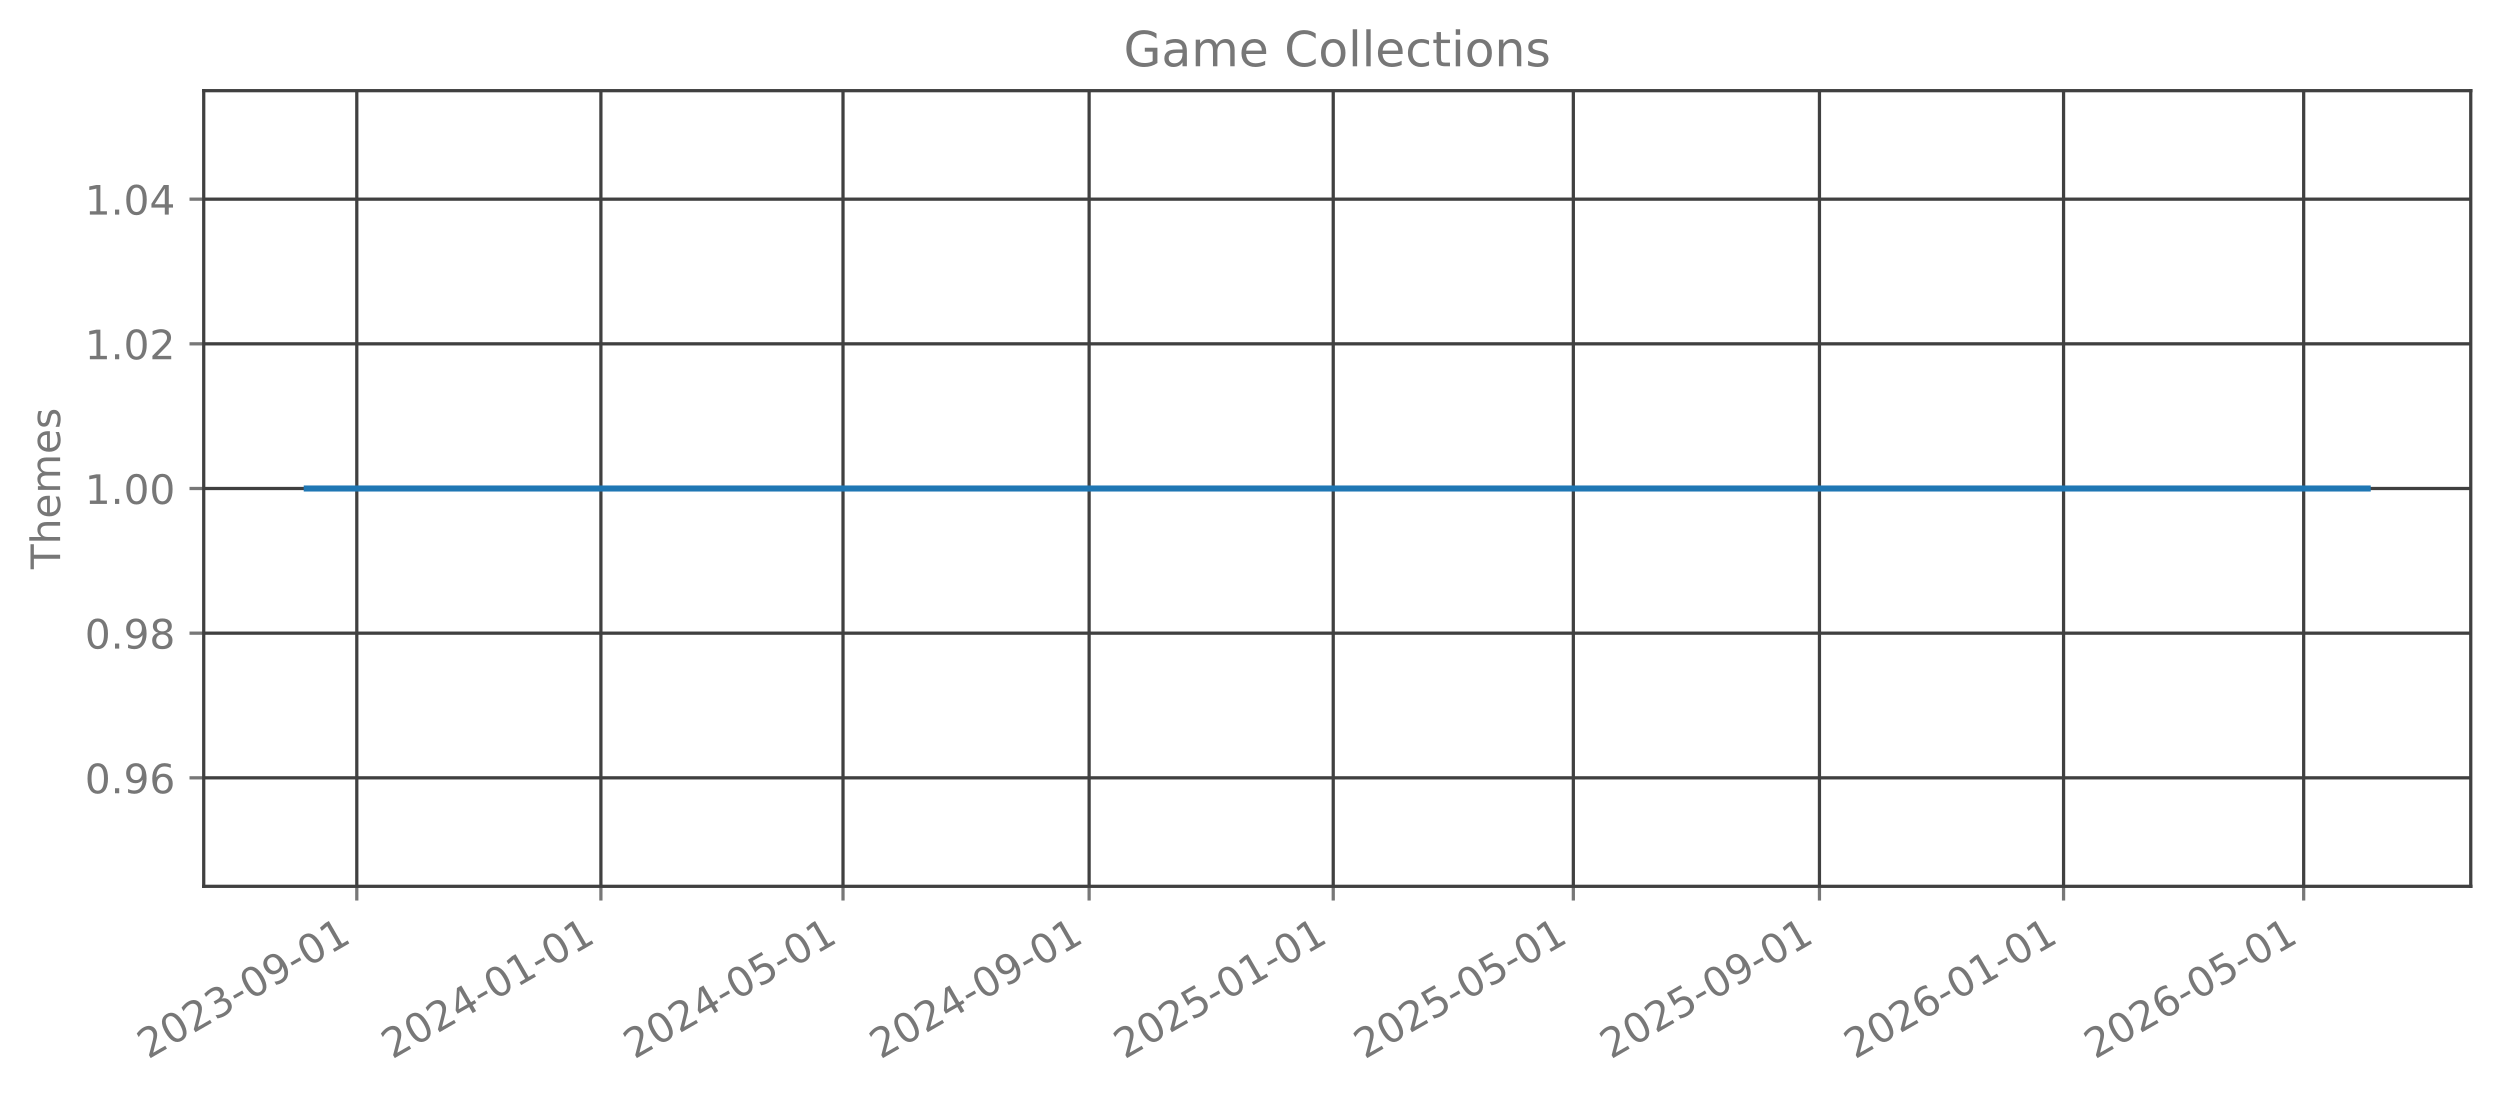
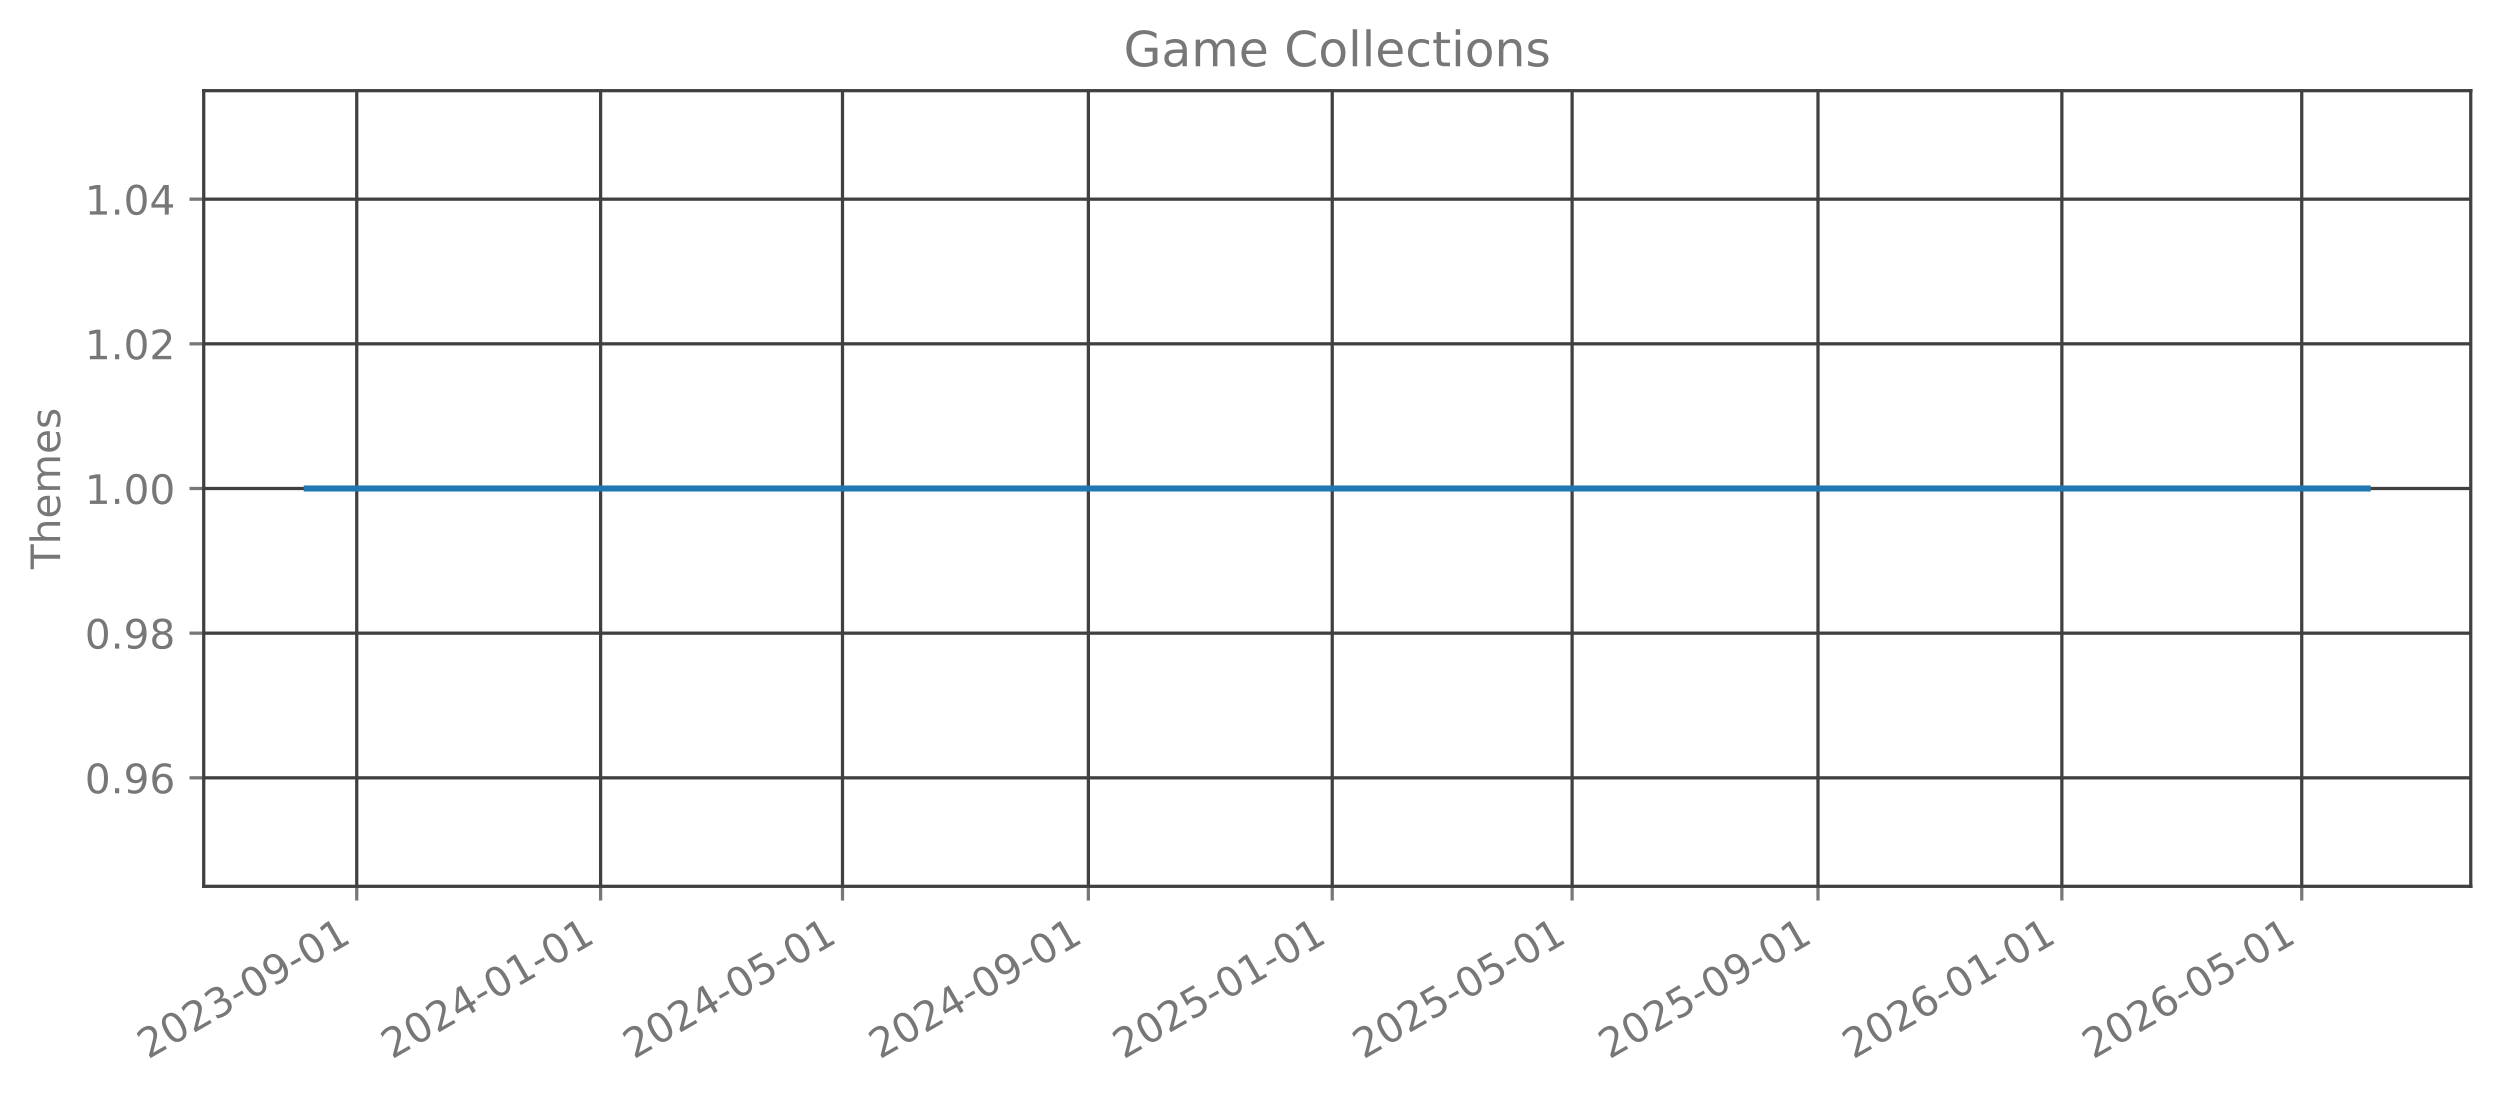
<svg xmlns="http://www.w3.org/2000/svg" xmlns:xlink="http://www.w3.org/1999/xlink" width="615.344pt" height="269.797pt" viewBox="0 0 615.344 269.797" version="1.1">
  <defs>
    <style type="text/css">*{stroke-linejoin: round; stroke-linecap: butt}</style>
  </defs>
  <g id="figure_1">
    <g id="patch_1">
      <path d="M 0 269.797  L 615.344 269.797  L 615.344 0  L 0 0  L 0 269.797  z " style="fill: none; opacity: 0" />
    </g>
    <g id="axes_1">
      <g id="patch_2">
        <path d="M 50.144 218.158  L 608.144 218.158  L 608.144 22.318  L 50.144 22.318  L 50.144 218.158  z " style="fill: none; opacity: 0" />
      </g>
      <g id="matplotlib.axis_1">
        <g id="xtick_1">
          <g id="line2d_1">
-             <path d="M 87.82 218.158  L 87.82 22.318  " clip-path="url(#pc07f9b7df8)" style="fill: none; stroke: #404040; stroke-width: 0.8; stroke-linecap: square" />
+             <path d="M 87.808 218.158  L 87.808 22.318  " clip-path="url(#p825b2c2575)" style="fill: none; stroke: #404040; stroke-width: 0.8; stroke-linecap: square" />
          </g>
          <g id="line2d_2">
            <defs>
-               <path id="mf49ae9f2d0" d="M 0 0  L 0 3.5  " style="stroke: #777777; stroke-width: 0.8" />
+               <path id="mf1b6700e3f" d="M 0 0  L 0 3.5  " style="stroke: #777777; stroke-width: 0.8" />
            </defs>
            <g>
-               <use xlink:href="#mf49ae9f2d0" x="87.82" y="218.158" style="fill: #777777; stroke: #777777; stroke-width: 0.8" />
+               <use xlink:href="#mf1b6700e3f" x="87.808" y="218.158" style="fill: #777777; stroke: #777777; stroke-width: 0.8" />
            </g>
          </g>
          <g id="text_1">
-             <g style="fill: #777777" transform="translate(36.45038 260.7964) rotate(-30) scale(0.1 -0.1)">
+             <g style="fill: #777777" transform="translate(36.43844 260.7964) rotate(-30) scale(0.1 -0.1)">
              <defs>
                <path id="DejaVuSans-32" d="M 1228 531  L 3431 531  L 3431 0  L 469 0  L 469 531  Q 828 903 1448 1529  Q 2069 2156 2228 2338  Q 2531 2678 2651 2914  Q 2772 3150 2772 3378  Q 2772 3750 2511 3984  Q 2250 4219 1831 4219  Q 1534 4219 1204 4116  Q 875 4013 500 3803  L 500 4441  Q 881 4594 1212 4672  Q 1544 4750 1819 4750  Q 2544 4750 2975 4387  Q 3406 4025 3406 3419  Q 3406 3131 3298 2873  Q 3191 2616 2906 2266  Q 2828 2175 2409 1742  Q 1991 1309 1228 531  z " transform="scale(0.015625)" />
                <path id="DejaVuSans-30" d="M 2034 4250  Q 1547 4250 1301 3770  Q 1056 3291 1056 2328  Q 1056 1369 1301 889  Q 1547 409 2034 409  Q 2525 409 2770 889  Q 3016 1369 3016 2328  Q 3016 3291 2770 3770  Q 2525 4250 2034 4250  z M 2034 4750  Q 2819 4750 3233 4129  Q 3647 3509 3647 2328  Q 3647 1150 3233 529  Q 2819 -91 2034 -91  Q 1250 -91 836 529  Q 422 1150 422 2328  Q 422 3509 836 4129  Q 1250 4750 2034 4750  z " transform="scale(0.015625)" />
                <path id="DejaVuSans-33" d="M 2597 2516  Q 3050 2419 3304 2112  Q 3559 1806 3559 1356  Q 3559 666 3084 287  Q 2609 -91 1734 -91  Q 1441 -91 1130 -33  Q 819 25 488 141  L 488 750  Q 750 597 1062 519  Q 1375 441 1716 441  Q 2309 441 2620 675  Q 2931 909 2931 1356  Q 2931 1769 2642 2001  Q 2353 2234 1838 2234  L 1294 2234  L 1294 2753  L 1863 2753  Q 2328 2753 2575 2939  Q 2822 3125 2822 3475  Q 2822 3834 2567 4026  Q 2313 4219 1838 4219  Q 1578 4219 1281 4162  Q 984 4106 628 3988  L 628 4550  Q 988 4650 1302 4700  Q 1616 4750 1894 4750  Q 2613 4750 3031 4423  Q 3450 4097 3450 3541  Q 3450 3153 3228 2886  Q 3006 2619 2597 2516  z " transform="scale(0.015625)" />
                <path id="DejaVuSans-2d" d="M 313 2009  L 1997 2009  L 1997 1497  L 313 1497  L 313 2009  z " transform="scale(0.015625)" />
                <path id="DejaVuSans-39" d="M 703 97  L 703 672  Q 941 559 1184 500  Q 1428 441 1663 441  Q 2288 441 2617 861  Q 2947 1281 2994 2138  Q 2813 1869 2534 1725  Q 2256 1581 1919 1581  Q 1219 1581 811 2004  Q 403 2428 403 3163  Q 403 3881 828 4315  Q 1253 4750 1959 4750  Q 2769 4750 3195 4129  Q 3622 3509 3622 2328  Q 3622 1225 3098 567  Q 2575 -91 1691 -91  Q 1453 -91 1209 -44  Q 966 3 703 97  z M 1959 2075  Q 2384 2075 2632 2365  Q 2881 2656 2881 3163  Q 2881 3666 2632 3958  Q 2384 4250 1959 4250  Q 1534 4250 1286 3958  Q 1038 3666 1038 3163  Q 1038 2656 1286 2365  Q 1534 2075 1959 2075  z " transform="scale(0.015625)" />
                <path id="DejaVuSans-31" d="M 794 531  L 1825 531  L 1825 4091  L 703 3866  L 703 4441  L 1819 4666  L 2450 4666  L 2450 531  L 3481 531  L 3481 0  L 794 0  L 794 531  z " transform="scale(0.015625)" />
              </defs>
              <use xlink:href="#DejaVuSans-32" />
              <use xlink:href="#DejaVuSans-30" transform="translate(63.62305 0)" />
              <use xlink:href="#DejaVuSans-32" transform="translate(127.2461 0)" />
              <use xlink:href="#DejaVuSans-33" transform="translate(190.8691 0)" />
              <use xlink:href="#DejaVuSans-2d" transform="translate(254.4922 0)" />
              <use xlink:href="#DejaVuSans-30" transform="translate(290.5762 0)" />
              <use xlink:href="#DejaVuSans-39" transform="translate(354.1992 0)" />
              <use xlink:href="#DejaVuSans-2d" transform="translate(417.8223 0)" />
              <use xlink:href="#DejaVuSans-30" transform="translate(453.9062 0)" />
              <use xlink:href="#DejaVuSans-31" transform="translate(517.5293 0)" />
            </g>
          </g>
        </g>
        <g id="xtick_2">
          <g id="line2d_3">
-             <path d="M 147.905 218.158  L 147.905 22.318  " clip-path="url(#pc07f9b7df8)" style="fill: none; stroke: #404040; stroke-width: 0.8; stroke-linecap: square" />
+             <path d="M 147.834 218.158  L 147.834 22.318  " clip-path="url(#p825b2c2575)" style="fill: none; stroke: #404040; stroke-width: 0.8; stroke-linecap: square" />
          </g>
          <g id="line2d_4">
            <g>
-               <use xlink:href="#mf49ae9f2d0" x="147.905" y="218.158" style="fill: #777777; stroke: #777777; stroke-width: 0.8" />
+               <use xlink:href="#mf1b6700e3f" x="147.834" y="218.158" style="fill: #777777; stroke: #777777; stroke-width: 0.8" />
            </g>
          </g>
          <g id="text_2">
-             <g style="fill: #777777" transform="translate(96.53511 260.7964) rotate(-30) scale(0.1 -0.1)">
+             <g style="fill: #777777" transform="translate(96.46489 260.7964) rotate(-30) scale(0.1 -0.1)">
              <defs>
                <path id="DejaVuSans-34" d="M 2419 4116  L 825 1625  L 2419 1625  L 2419 4116  z M 2253 4666  L 3047 4666  L 3047 1625  L 3713 1625  L 3713 1100  L 3047 1100  L 3047 0  L 2419 0  L 2419 1100  L 313 1100  L 313 1709  L 2253 4666  z " transform="scale(0.015625)" />
              </defs>
              <use xlink:href="#DejaVuSans-32" />
              <use xlink:href="#DejaVuSans-30" transform="translate(63.62305 0)" />
              <use xlink:href="#DejaVuSans-32" transform="translate(127.2461 0)" />
              <use xlink:href="#DejaVuSans-34" transform="translate(190.8691 0)" />
              <use xlink:href="#DejaVuSans-2d" transform="translate(254.4922 0)" />
              <use xlink:href="#DejaVuSans-30" transform="translate(290.5762 0)" />
              <use xlink:href="#DejaVuSans-31" transform="translate(354.1992 0)" />
              <use xlink:href="#DejaVuSans-2d" transform="translate(417.8223 0)" />
              <use xlink:href="#DejaVuSans-30" transform="translate(453.9062 0)" />
              <use xlink:href="#DejaVuSans-31" transform="translate(517.5293 0)" />
            </g>
          </g>
        </g>
        <g id="xtick_3">
          <g id="line2d_5">
-             <path d="M 207.497 218.158  L 207.497 22.318  " clip-path="url(#pc07f9b7df8)" style="fill: none; stroke: #404040; stroke-width: 0.8; stroke-linecap: square" />
+             <path d="M 207.369 218.158  L 207.369 22.318  " clip-path="url(#p825b2c2575)" style="fill: none; stroke: #404040; stroke-width: 0.8; stroke-linecap: square" />
          </g>
          <g id="line2d_6">
            <g>
-               <use xlink:href="#mf49ae9f2d0" x="207.497" y="218.158" style="fill: #777777; stroke: #777777; stroke-width: 0.8" />
+               <use xlink:href="#mf1b6700e3f" x="207.369" y="218.158" style="fill: #777777; stroke: #777777; stroke-width: 0.8" />
            </g>
          </g>
          <g id="text_3">
-             <g style="fill: #777777" transform="translate(156.1273 260.7964) rotate(-30) scale(0.1 -0.1)">
+             <g style="fill: #777777" transform="translate(155.9993 260.7964) rotate(-30) scale(0.1 -0.1)">
              <defs>
                <path id="DejaVuSans-35" d="M 691 4666  L 3169 4666  L 3169 4134  L 1269 4134  L 1269 2991  Q 1406 3038 1543 3061  Q 1681 3084 1819 3084  Q 2600 3084 3056 2656  Q 3513 2228 3513 1497  Q 3513 744 3044 326  Q 2575 -91 1722 -91  Q 1428 -91 1123 -41  Q 819 9 494 109  L 494 744  Q 775 591 1075 516  Q 1375 441 1709 441  Q 2250 441 2565 725  Q 2881 1009 2881 1497  Q 2881 1984 2565 2268  Q 2250 2553 1709 2553  Q 1456 2553 1204 2497  Q 953 2441 691 2322  L 691 4666  z " transform="scale(0.015625)" />
              </defs>
              <use xlink:href="#DejaVuSans-32" />
              <use xlink:href="#DejaVuSans-30" transform="translate(63.62305 0)" />
              <use xlink:href="#DejaVuSans-32" transform="translate(127.2461 0)" />
              <use xlink:href="#DejaVuSans-34" transform="translate(190.8691 0)" />
              <use xlink:href="#DejaVuSans-2d" transform="translate(254.4922 0)" />
              <use xlink:href="#DejaVuSans-30" transform="translate(290.5762 0)" />
              <use xlink:href="#DejaVuSans-35" transform="translate(354.1992 0)" />
              <use xlink:href="#DejaVuSans-2d" transform="translate(417.8223 0)" />
              <use xlink:href="#DejaVuSans-30" transform="translate(453.9062 0)" />
              <use xlink:href="#DejaVuSans-31" transform="translate(517.5293 0)" />
            </g>
          </g>
        </g>
        <g id="xtick_4">
          <g id="line2d_7">
-             <path d="M 268.074 218.158  L 268.074 22.318  " clip-path="url(#pc07f9b7df8)" style="fill: none; stroke: #404040; stroke-width: 0.8; stroke-linecap: square" />
+             <path d="M 267.887 218.158  L 267.887 22.318  " clip-path="url(#p825b2c2575)" style="fill: none; stroke: #404040; stroke-width: 0.8; stroke-linecap: square" />
          </g>
          <g id="line2d_8">
            <g>
-               <use xlink:href="#mf49ae9f2d0" x="268.074" y="218.158" style="fill: #777777; stroke: #777777; stroke-width: 0.8" />
+               <use xlink:href="#mf1b6700e3f" x="267.887" y="218.158" style="fill: #777777; stroke: #777777; stroke-width: 0.8" />
            </g>
          </g>
          <g id="text_4">
-             <g style="fill: #777777" transform="translate(216.7046 260.7964) rotate(-30) scale(0.1 -0.1)">
+             <g style="fill: #777777" transform="translate(216.5178 260.7964) rotate(-30) scale(0.1 -0.1)">
              <use xlink:href="#DejaVuSans-32" />
              <use xlink:href="#DejaVuSans-30" transform="translate(63.62305 0)" />
              <use xlink:href="#DejaVuSans-32" transform="translate(127.2461 0)" />
              <use xlink:href="#DejaVuSans-34" transform="translate(190.8691 0)" />
              <use xlink:href="#DejaVuSans-2d" transform="translate(254.4922 0)" />
              <use xlink:href="#DejaVuSans-30" transform="translate(290.5762 0)" />
              <use xlink:href="#DejaVuSans-39" transform="translate(354.1992 0)" />
              <use xlink:href="#DejaVuSans-2d" transform="translate(417.8223 0)" />
              <use xlink:href="#DejaVuSans-30" transform="translate(453.9062 0)" />
              <use xlink:href="#DejaVuSans-31" transform="translate(517.5293 0)" />
            </g>
          </g>
        </g>
        <g id="xtick_5">
          <g id="line2d_9">
-             <path d="M 328.159 218.158  L 328.159 22.318  " clip-path="url(#pc07f9b7df8)" style="fill: none; stroke: #404040; stroke-width: 0.8; stroke-linecap: square" />
+             <path d="M 327.914 218.158  L 327.914 22.318  " clip-path="url(#p825b2c2575)" style="fill: none; stroke: #404040; stroke-width: 0.8; stroke-linecap: square" />
          </g>
          <g id="line2d_10">
            <g>
-               <use xlink:href="#mf49ae9f2d0" x="328.159" y="218.158" style="fill: #777777; stroke: #777777; stroke-width: 0.8" />
+               <use xlink:href="#mf1b6700e3f" x="327.914" y="218.158" style="fill: #777777; stroke: #777777; stroke-width: 0.8" />
            </g>
          </g>
          <g id="text_5">
-             <g style="fill: #777777" transform="translate(276.7893 260.7964) rotate(-30) scale(0.1 -0.1)">
+             <g style="fill: #777777" transform="translate(276.5442 260.7964) rotate(-30) scale(0.1 -0.1)">
              <use xlink:href="#DejaVuSans-32" />
              <use xlink:href="#DejaVuSans-30" transform="translate(63.62305 0)" />
              <use xlink:href="#DejaVuSans-32" transform="translate(127.2461 0)" />
              <use xlink:href="#DejaVuSans-35" transform="translate(190.8691 0)" />
              <use xlink:href="#DejaVuSans-2d" transform="translate(254.4922 0)" />
              <use xlink:href="#DejaVuSans-30" transform="translate(290.5762 0)" />
              <use xlink:href="#DejaVuSans-31" transform="translate(354.1992 0)" />
              <use xlink:href="#DejaVuSans-2d" transform="translate(417.8223 0)" />
              <use xlink:href="#DejaVuSans-30" transform="translate(453.9062 0)" />
              <use xlink:href="#DejaVuSans-31" transform="translate(517.5293 0)" />
            </g>
          </g>
        </g>
        <g id="xtick_6">
          <g id="line2d_11">
-             <path d="M 387.258 218.158  L 387.258 22.318  " clip-path="url(#pc07f9b7df8)" style="fill: none; stroke: #404040; stroke-width: 0.8; stroke-linecap: square" />
+             <path d="M 386.956 218.158  L 386.956 22.318  " clip-path="url(#p825b2c2575)" style="fill: none; stroke: #404040; stroke-width: 0.8; stroke-linecap: square" />
          </g>
          <g id="line2d_12">
            <g>
-               <use xlink:href="#mf49ae9f2d0" x="387.258" y="218.158" style="fill: #777777; stroke: #777777; stroke-width: 0.8" />
+               <use xlink:href="#mf1b6700e3f" x="386.956" y="218.158" style="fill: #777777; stroke: #777777; stroke-width: 0.8" />
            </g>
          </g>
          <g id="text_6">
-             <g style="fill: #777777" transform="translate(335.889 260.7964) rotate(-30) scale(0.1 -0.1)">
+             <g style="fill: #777777" transform="translate(335.5867 260.7964) rotate(-30) scale(0.1 -0.1)">
              <use xlink:href="#DejaVuSans-32" />
              <use xlink:href="#DejaVuSans-30" transform="translate(63.62305 0)" />
              <use xlink:href="#DejaVuSans-32" transform="translate(127.2461 0)" />
              <use xlink:href="#DejaVuSans-35" transform="translate(190.8691 0)" />
              <use xlink:href="#DejaVuSans-2d" transform="translate(254.4922 0)" />
              <use xlink:href="#DejaVuSans-30" transform="translate(290.5762 0)" />
              <use xlink:href="#DejaVuSans-35" transform="translate(354.1992 0)" />
              <use xlink:href="#DejaVuSans-2d" transform="translate(417.8223 0)" />
              <use xlink:href="#DejaVuSans-30" transform="translate(453.9062 0)" />
              <use xlink:href="#DejaVuSans-31" transform="translate(517.5293 0)" />
            </g>
          </g>
        </g>
        <g id="xtick_7">
          <g id="line2d_13">
-             <path d="M 447.836 218.158  L 447.836 22.318  " clip-path="url(#pc07f9b7df8)" style="fill: none; stroke: #404040; stroke-width: 0.8; stroke-linecap: square" />
+             <path d="M 447.475 218.158  L 447.475 22.318  " clip-path="url(#p825b2c2575)" style="fill: none; stroke: #404040; stroke-width: 0.8; stroke-linecap: square" />
          </g>
          <g id="line2d_14">
            <g>
-               <use xlink:href="#mf49ae9f2d0" x="447.836" y="218.158" style="fill: #777777; stroke: #777777; stroke-width: 0.8" />
+               <use xlink:href="#mf1b6700e3f" x="447.475" y="218.158" style="fill: #777777; stroke: #777777; stroke-width: 0.8" />
            </g>
          </g>
          <g id="text_7">
-             <g style="fill: #777777" transform="translate(396.4663 260.7964) rotate(-30) scale(0.1 -0.1)">
+             <g style="fill: #777777" transform="translate(396.1051 260.7964) rotate(-30) scale(0.1 -0.1)">
              <use xlink:href="#DejaVuSans-32" />
              <use xlink:href="#DejaVuSans-30" transform="translate(63.62305 0)" />
              <use xlink:href="#DejaVuSans-32" transform="translate(127.2461 0)" />
              <use xlink:href="#DejaVuSans-35" transform="translate(190.8691 0)" />
              <use xlink:href="#DejaVuSans-2d" transform="translate(254.4922 0)" />
              <use xlink:href="#DejaVuSans-30" transform="translate(290.5762 0)" />
              <use xlink:href="#DejaVuSans-39" transform="translate(354.1992 0)" />
              <use xlink:href="#DejaVuSans-2d" transform="translate(417.8223 0)" />
              <use xlink:href="#DejaVuSans-30" transform="translate(453.9062 0)" />
              <use xlink:href="#DejaVuSans-31" transform="translate(517.5293 0)" />
            </g>
          </g>
        </g>
        <g id="xtick_8">
          <g id="line2d_15">
-             <path d="M 507.92 218.158  L 507.92 22.318  " clip-path="url(#pc07f9b7df8)" style="fill: none; stroke: #404040; stroke-width: 0.8; stroke-linecap: square" />
+             <path d="M 507.501 218.158  L 507.501 22.318  " clip-path="url(#p825b2c2575)" style="fill: none; stroke: #404040; stroke-width: 0.8; stroke-linecap: square" />
          </g>
          <g id="line2d_16">
            <g>
-               <use xlink:href="#mf49ae9f2d0" x="507.92" y="218.158" style="fill: #777777; stroke: #777777; stroke-width: 0.8" />
+               <use xlink:href="#mf1b6700e3f" x="507.501" y="218.158" style="fill: #777777; stroke: #777777; stroke-width: 0.8" />
            </g>
          </g>
          <g id="text_8">
-             <g style="fill: #777777" transform="translate(456.551 260.7964) rotate(-30) scale(0.1 -0.1)">
+             <g style="fill: #777777" transform="translate(456.1316 260.7964) rotate(-30) scale(0.1 -0.1)">
              <defs>
                <path id="DejaVuSans-36" d="M 2113 2584  Q 1688 2584 1439 2293  Q 1191 2003 1191 1497  Q 1191 994 1439 701  Q 1688 409 2113 409  Q 2538 409 2786 701  Q 3034 994 3034 1497  Q 3034 2003 2786 2293  Q 2538 2584 2113 2584  z M 3366 4563  L 3366 3988  Q 3128 4100 2886 4159  Q 2644 4219 2406 4219  Q 1781 4219 1451 3797  Q 1122 3375 1075 2522  Q 1259 2794 1537 2939  Q 1816 3084 2150 3084  Q 2853 3084 3261 2657  Q 3669 2231 3669 1497  Q 3669 778 3244 343  Q 2819 -91 2113 -91  Q 1303 -91 875 529  Q 447 1150 447 2328  Q 447 3434 972 4092  Q 1497 4750 2381 4750  Q 2619 4750 2861 4703  Q 3103 4656 3366 4563  z " transform="scale(0.015625)" />
              </defs>
              <use xlink:href="#DejaVuSans-32" />
              <use xlink:href="#DejaVuSans-30" transform="translate(63.62305 0)" />
              <use xlink:href="#DejaVuSans-32" transform="translate(127.2461 0)" />
              <use xlink:href="#DejaVuSans-36" transform="translate(190.8691 0)" />
              <use xlink:href="#DejaVuSans-2d" transform="translate(254.4922 0)" />
              <use xlink:href="#DejaVuSans-30" transform="translate(290.5762 0)" />
              <use xlink:href="#DejaVuSans-31" transform="translate(354.1992 0)" />
              <use xlink:href="#DejaVuSans-2d" transform="translate(417.8223 0)" />
              <use xlink:href="#DejaVuSans-30" transform="translate(453.9062 0)" />
              <use xlink:href="#DejaVuSans-31" transform="translate(517.5293 0)" />
            </g>
          </g>
        </g>
        <g id="xtick_9">
          <g id="line2d_17">
-             <path d="M 567.02 218.158  L 567.02 22.318  " clip-path="url(#pc07f9b7df8)" style="fill: none; stroke: #404040; stroke-width: 0.8; stroke-linecap: square" />
+             <path d="M 566.543 218.158  L 566.543 22.318  " clip-path="url(#p825b2c2575)" style="fill: none; stroke: #404040; stroke-width: 0.8; stroke-linecap: square" />
          </g>
          <g id="line2d_18">
            <g>
-               <use xlink:href="#mf49ae9f2d0" x="567.02" y="218.158" style="fill: #777777; stroke: #777777; stroke-width: 0.8" />
+               <use xlink:href="#mf1b6700e3f" x="566.543" y="218.158" style="fill: #777777; stroke: #777777; stroke-width: 0.8" />
            </g>
          </g>
          <g id="text_9">
-             <g style="fill: #777777" transform="translate(515.6507 260.7964) rotate(-30) scale(0.1 -0.1)">
+             <g style="fill: #777777" transform="translate(515.174 260.7964) rotate(-30) scale(0.1 -0.1)">
              <use xlink:href="#DejaVuSans-32" />
              <use xlink:href="#DejaVuSans-30" transform="translate(63.62305 0)" />
              <use xlink:href="#DejaVuSans-32" transform="translate(127.2461 0)" />
              <use xlink:href="#DejaVuSans-36" transform="translate(190.8691 0)" />
              <use xlink:href="#DejaVuSans-2d" transform="translate(254.4922 0)" />
              <use xlink:href="#DejaVuSans-30" transform="translate(290.5762 0)" />
              <use xlink:href="#DejaVuSans-35" transform="translate(354.1992 0)" />
              <use xlink:href="#DejaVuSans-2d" transform="translate(417.8223 0)" />
              <use xlink:href="#DejaVuSans-30" transform="translate(453.9062 0)" />
              <use xlink:href="#DejaVuSans-31" transform="translate(517.5293 0)" />
            </g>
          </g>
        </g>
      </g>
      <g id="matplotlib.axis_2">
        <g id="ytick_1">
          <g id="line2d_19">
-             <path d="M 50.144 191.453  L 608.144 191.453  " clip-path="url(#pc07f9b7df8)" style="fill: none; stroke: #404040; stroke-width: 0.8; stroke-linecap: square" />
+             <path d="M 50.144 191.453  L 608.144 191.453  " clip-path="url(#p825b2c2575)" style="fill: none; stroke: #404040; stroke-width: 0.8; stroke-linecap: square" />
          </g>
          <g id="line2d_20">
            <defs>
-               <path id="m3bcd69b211" d="M 0 0  L -3.5 0  " style="stroke: #777777; stroke-width: 0.8" />
+               <path id="m80b043cc8c" d="M 0 0  L -3.5 0  " style="stroke: #777777; stroke-width: 0.8" />
            </defs>
            <g>
-               <use xlink:href="#m3bcd69b211" x="50.144" y="191.453" style="fill: #777777; stroke: #777777; stroke-width: 0.8" />
+               <use xlink:href="#m80b043cc8c" x="50.144" y="191.453" style="fill: #777777; stroke: #777777; stroke-width: 0.8" />
            </g>
          </g>
          <g id="text_10">
            <g style="fill: #777777" transform="translate(20.87813 195.2519) scale(0.1 -0.1)">
              <defs>
                <path id="DejaVuSans-2e" d="M 684 794  L 1344 794  L 1344 0  L 684 0  L 684 794  z " transform="scale(0.015625)" />
              </defs>
              <use xlink:href="#DejaVuSans-30" />
              <use xlink:href="#DejaVuSans-2e" transform="translate(63.62305 0)" />
              <use xlink:href="#DejaVuSans-39" transform="translate(95.41016 0)" />
              <use xlink:href="#DejaVuSans-36" transform="translate(159.0332 0)" />
            </g>
          </g>
        </g>
        <g id="ytick_2">
          <g id="line2d_21">
-             <path d="M 50.144 155.845  L 608.144 155.845  " clip-path="url(#pc07f9b7df8)" style="fill: none; stroke: #404040; stroke-width: 0.8; stroke-linecap: square" />
+             <path d="M 50.144 155.845  L 608.144 155.845  " clip-path="url(#p825b2c2575)" style="fill: none; stroke: #404040; stroke-width: 0.8; stroke-linecap: square" />
          </g>
          <g id="line2d_22">
            <g>
-               <use xlink:href="#m3bcd69b211" x="50.144" y="155.845" style="fill: #777777; stroke: #777777; stroke-width: 0.8" />
+               <use xlink:href="#m80b043cc8c" x="50.144" y="155.845" style="fill: #777777; stroke: #777777; stroke-width: 0.8" />
            </g>
          </g>
          <g id="text_11">
            <g style="fill: #777777" transform="translate(20.87813 159.6446) scale(0.1 -0.1)">
              <defs>
                <path id="DejaVuSans-38" d="M 2034 2216  Q 1584 2216 1326 1975  Q 1069 1734 1069 1313  Q 1069 891 1326 650  Q 1584 409 2034 409  Q 2484 409 2743 651  Q 3003 894 3003 1313  Q 3003 1734 2745 1975  Q 2488 2216 2034 2216  z M 1403 2484  Q 997 2584 770 2862  Q 544 3141 544 3541  Q 544 4100 942 4425  Q 1341 4750 2034 4750  Q 2731 4750 3128 4425  Q 3525 4100 3525 3541  Q 3525 3141 3298 2862  Q 3072 2584 2669 2484  Q 3125 2378 3379 2068  Q 3634 1759 3634 1313  Q 3634 634 3220 271  Q 2806 -91 2034 -91  Q 1263 -91 848 271  Q 434 634 434 1313  Q 434 1759 690 2068  Q 947 2378 1403 2484  z M 1172 3481  Q 1172 3119 1398 2916  Q 1625 2713 2034 2713  Q 2441 2713 2670 2916  Q 2900 3119 2900 3481  Q 2900 3844 2670 4047  Q 2441 4250 2034 4250  Q 1625 4250 1398 4047  Q 1172 3844 1172 3481  z " transform="scale(0.015625)" />
              </defs>
              <use xlink:href="#DejaVuSans-30" />
              <use xlink:href="#DejaVuSans-2e" transform="translate(63.62305 0)" />
              <use xlink:href="#DejaVuSans-39" transform="translate(95.41016 0)" />
              <use xlink:href="#DejaVuSans-38" transform="translate(159.0332 0)" />
            </g>
          </g>
        </g>
        <g id="ytick_3">
          <g id="line2d_23">
-             <path d="M 50.144 120.238  L 608.144 120.238  " clip-path="url(#pc07f9b7df8)" style="fill: none; stroke: #404040; stroke-width: 0.8; stroke-linecap: square" />
+             <path d="M 50.144 120.238  L 608.144 120.238  " clip-path="url(#p825b2c2575)" style="fill: none; stroke: #404040; stroke-width: 0.8; stroke-linecap: square" />
          </g>
          <g id="line2d_24">
            <g>
-               <use xlink:href="#m3bcd69b211" x="50.144" y="120.238" style="fill: #777777; stroke: #777777; stroke-width: 0.8" />
+               <use xlink:href="#m80b043cc8c" x="50.144" y="120.238" style="fill: #777777; stroke: #777777; stroke-width: 0.8" />
            </g>
          </g>
          <g id="text_12">
            <g style="fill: #777777" transform="translate(20.87813 124.0373) scale(0.1 -0.1)">
              <use xlink:href="#DejaVuSans-31" />
              <use xlink:href="#DejaVuSans-2e" transform="translate(63.62305 0)" />
              <use xlink:href="#DejaVuSans-30" transform="translate(95.41016 0)" />
              <use xlink:href="#DejaVuSans-30" transform="translate(159.0332 0)" />
            </g>
          </g>
        </g>
        <g id="ytick_4">
          <g id="line2d_25">
-             <path d="M 50.144 84.631  L 608.144 84.631  " clip-path="url(#pc07f9b7df8)" style="fill: none; stroke: #404040; stroke-width: 0.8; stroke-linecap: square" />
+             <path d="M 50.144 84.631  L 608.144 84.631  " clip-path="url(#p825b2c2575)" style="fill: none; stroke: #404040; stroke-width: 0.8; stroke-linecap: square" />
          </g>
          <g id="line2d_26">
            <g>
-               <use xlink:href="#m3bcd69b211" x="50.144" y="84.631" style="fill: #777777; stroke: #777777; stroke-width: 0.8" />
+               <use xlink:href="#m80b043cc8c" x="50.144" y="84.631" style="fill: #777777; stroke: #777777; stroke-width: 0.8" />
            </g>
          </g>
          <g id="text_13">
            <g style="fill: #777777" transform="translate(20.87813 88.43007) scale(0.1 -0.1)">
              <use xlink:href="#DejaVuSans-31" />
              <use xlink:href="#DejaVuSans-2e" transform="translate(63.62305 0)" />
              <use xlink:href="#DejaVuSans-30" transform="translate(95.41016 0)" />
              <use xlink:href="#DejaVuSans-32" transform="translate(159.0332 0)" />
            </g>
          </g>
        </g>
        <g id="ytick_5">
          <g id="line2d_27">
-             <path d="M 50.144 49.024  L 608.144 49.024  " clip-path="url(#pc07f9b7df8)" style="fill: none; stroke: #404040; stroke-width: 0.8; stroke-linecap: square" />
+             <path d="M 50.144 49.024  L 608.144 49.024  " clip-path="url(#p825b2c2575)" style="fill: none; stroke: #404040; stroke-width: 0.8; stroke-linecap: square" />
          </g>
          <g id="line2d_28">
            <g>
-               <use xlink:href="#m3bcd69b211" x="50.144" y="49.024" style="fill: #777777; stroke: #777777; stroke-width: 0.8" />
+               <use xlink:href="#m80b043cc8c" x="50.144" y="49.024" style="fill: #777777; stroke: #777777; stroke-width: 0.8" />
            </g>
          </g>
          <g id="text_14">
            <g style="fill: #777777" transform="translate(20.87813 52.8228) scale(0.1 -0.1)">
              <use xlink:href="#DejaVuSans-31" />
              <use xlink:href="#DejaVuSans-2e" transform="translate(63.62305 0)" />
              <use xlink:href="#DejaVuSans-30" transform="translate(95.41016 0)" />
              <use xlink:href="#DejaVuSans-34" transform="translate(159.0332 0)" />
            </g>
          </g>
        </g>
        <g id="text_15">
          <g style="fill: #777777" transform="translate(14.79844 140.0889) rotate(-90) scale(0.1 -0.1)">
            <defs>
              <path id="DejaVuSans-54" d="M -19 4666  L 3928 4666  L 3928 4134  L 2272 4134  L 2272 0  L 1638 0  L 1638 4134  L -19 4134  L -19 4666  z " transform="scale(0.015625)" />
              <path id="DejaVuSans-68" d="M 3513 2113  L 3513 0  L 2938 0  L 2938 2094  Q 2938 2591 2744 2837  Q 2550 3084 2163 3084  Q 1697 3084 1428 2787  Q 1159 2491 1159 1978  L 1159 0  L 581 0  L 581 4863  L 1159 4863  L 1159 2956  Q 1366 3272 1645 3428  Q 1925 3584 2291 3584  Q 2894 3584 3203 3211  Q 3513 2838 3513 2113  z " transform="scale(0.015625)" />
              <path id="DejaVuSans-65" d="M 3597 1894  L 3597 1613  L 953 1613  Q 991 1019 1311 708  Q 1631 397 2203 397  Q 2534 397 2845 478  Q 3156 559 3463 722  L 3463 178  Q 3153 47 2828 -22  Q 2503 -91 2169 -91  Q 1331 -91 842 396  Q 353 884 353 1716  Q 353 2575 817 3079  Q 1281 3584 2069 3584  Q 2775 3584 3186 3129  Q 3597 2675 3597 1894  z M 3022 2063  Q 3016 2534 2758 2815  Q 2500 3097 2075 3097  Q 1594 3097 1305 2825  Q 1016 2553 972 2059  L 3022 2063  z " transform="scale(0.015625)" />
              <path id="DejaVuSans-6d" d="M 3328 2828  Q 3544 3216 3844 3400  Q 4144 3584 4550 3584  Q 5097 3584 5394 3201  Q 5691 2819 5691 2113  L 5691 0  L 5113 0  L 5113 2094  Q 5113 2597 4934 2840  Q 4756 3084 4391 3084  Q 3944 3084 3684 2787  Q 3425 2491 3425 1978  L 3425 0  L 2847 0  L 2847 2094  Q 2847 2600 2669 2842  Q 2491 3084 2119 3084  Q 1678 3084 1418 2786  Q 1159 2488 1159 1978  L 1159 0  L 581 0  L 581 3500  L 1159 3500  L 1159 2956  Q 1356 3278 1631 3431  Q 1906 3584 2284 3584  Q 2666 3584 2933 3390  Q 3200 3197 3328 2828  z " transform="scale(0.015625)" />
              <path id="DejaVuSans-73" d="M 2834 3397  L 2834 2853  Q 2591 2978 2328 3040  Q 2066 3103 1784 3103  Q 1356 3103 1142 2972  Q 928 2841 928 2578  Q 928 2378 1081 2264  Q 1234 2150 1697 2047  L 1894 2003  Q 2506 1872 2764 1633  Q 3022 1394 3022 966  Q 3022 478 2636 193  Q 2250 -91 1575 -91  Q 1294 -91 989 -36  Q 684 19 347 128  L 347 722  Q 666 556 975 473  Q 1284 391 1588 391  Q 1994 391 2212 530  Q 2431 669 2431 922  Q 2431 1156 2273 1281  Q 2116 1406 1581 1522  L 1381 1569  Q 847 1681 609 1914  Q 372 2147 372 2553  Q 372 3047 722 3315  Q 1072 3584 1716 3584  Q 2034 3584 2315 3537  Q 2597 3491 2834 3397  z " transform="scale(0.015625)" />
            </defs>
            <use xlink:href="#DejaVuSans-54" />
            <use xlink:href="#DejaVuSans-68" transform="translate(61.08398 0)" />
            <use xlink:href="#DejaVuSans-65" transform="translate(124.4629 0)" />
            <use xlink:href="#DejaVuSans-6d" transform="translate(185.9863 0)" />
            <use xlink:href="#DejaVuSans-65" transform="translate(283.3984 0)" />
            <use xlink:href="#DejaVuSans-73" transform="translate(344.9219 0)" />
          </g>
        </g>
      </g>
      <g id="line2d_29">
-         <path d="M 75.507 120.238  L 582.78 120.238  " clip-path="url(#pc07f9b7df8)" style="fill: none; stroke: #1f77b4; stroke-width: 1.5; stroke-linecap: square" />
+         <path d="M 75.507 120.238  L 582.78 120.238  " clip-path="url(#p825b2c2575)" style="fill: none; stroke: #1f77b4; stroke-width: 1.5; stroke-linecap: square" />
      </g>
      <g id="patch_3">
        <path d="M 50.144 218.158  L 50.144 22.318  " style="fill: none; stroke: #404040; stroke-width: 0.8; stroke-linejoin: miter; stroke-linecap: square" />
      </g>
      <g id="patch_4">
        <path d="M 608.144 218.158  L 608.144 22.318  " style="fill: none; stroke: #404040; stroke-width: 0.8; stroke-linejoin: miter; stroke-linecap: square" />
      </g>
      <g id="patch_5">
        <path d="M 50.144 218.158  L 608.144 218.158  " style="fill: none; stroke: #404040; stroke-width: 0.8; stroke-linejoin: miter; stroke-linecap: square" />
      </g>
      <g id="patch_6">
        <path d="M 50.144 22.318  L 608.144 22.318  " style="fill: none; stroke: #404040; stroke-width: 0.8; stroke-linejoin: miter; stroke-linecap: square" />
      </g>
      <g id="text_16">
        <g style="fill: #777777" transform="translate(276.5706 16.31812) scale(0.12 -0.12)">
          <defs>
            <path id="DejaVuSans-47" d="M 3809 666  L 3809 1919  L 2778 1919  L 2778 2438  L 4434 2438  L 4434 434  Q 4069 175 3628 42  Q 3188 -91 2688 -91  Q 1594 -91 976 548  Q 359 1188 359 2328  Q 359 3472 976 4111  Q 1594 4750 2688 4750  Q 3144 4750 3555 4637  Q 3966 4525 4313 4306  L 4313 3634  Q 3963 3931 3569 4081  Q 3175 4231 2741 4231  Q 1884 4231 1454 3753  Q 1025 3275 1025 2328  Q 1025 1384 1454 906  Q 1884 428 2741 428  Q 3075 428 3337 486  Q 3600 544 3809 666  z " transform="scale(0.015625)" />
            <path id="DejaVuSans-61" d="M 2194 1759  Q 1497 1759 1228 1600  Q 959 1441 959 1056  Q 959 750 1161 570  Q 1363 391 1709 391  Q 2188 391 2477 730  Q 2766 1069 2766 1631  L 2766 1759  L 2194 1759  z M 3341 1997  L 3341 0  L 2766 0  L 2766 531  Q 2569 213 2275 61  Q 1981 -91 1556 -91  Q 1019 -91 701 211  Q 384 513 384 1019  Q 384 1609 779 1909  Q 1175 2209 1959 2209  L 2766 2209  L 2766 2266  Q 2766 2663 2505 2880  Q 2244 3097 1772 3097  Q 1472 3097 1187 3025  Q 903 2953 641 2809  L 641 3341  Q 956 3463 1253 3523  Q 1550 3584 1831 3584  Q 2591 3584 2966 3190  Q 3341 2797 3341 1997  z " transform="scale(0.015625)" />
            <path id="DejaVuSans-20" transform="scale(0.015625)" />
            <path id="DejaVuSans-43" d="M 4122 4306  L 4122 3641  Q 3803 3938 3442 4084  Q 3081 4231 2675 4231  Q 1875 4231 1450 3742  Q 1025 3253 1025 2328  Q 1025 1406 1450 917  Q 1875 428 2675 428  Q 3081 428 3442 575  Q 3803 722 4122 1019  L 4122 359  Q 3791 134 3420 21  Q 3050 -91 2638 -91  Q 1578 -91 968 557  Q 359 1206 359 2328  Q 359 3453 968 4101  Q 1578 4750 2638 4750  Q 3056 4750 3426 4639  Q 3797 4528 4122 4306  z " transform="scale(0.015625)" />
            <path id="DejaVuSans-6f" d="M 1959 3097  Q 1497 3097 1228 2736  Q 959 2375 959 1747  Q 959 1119 1226 758  Q 1494 397 1959 397  Q 2419 397 2687 759  Q 2956 1122 2956 1747  Q 2956 2369 2687 2733  Q 2419 3097 1959 3097  z M 1959 3584  Q 2709 3584 3137 3096  Q 3566 2609 3566 1747  Q 3566 888 3137 398  Q 2709 -91 1959 -91  Q 1206 -91 779 398  Q 353 888 353 1747  Q 353 2609 779 3096  Q 1206 3584 1959 3584  z " transform="scale(0.015625)" />
            <path id="DejaVuSans-6c" d="M 603 4863  L 1178 4863  L 1178 0  L 603 0  L 603 4863  z " transform="scale(0.015625)" />
            <path id="DejaVuSans-63" d="M 3122 3366  L 3122 2828  Q 2878 2963 2633 3030  Q 2388 3097 2138 3097  Q 1578 3097 1268 2742  Q 959 2388 959 1747  Q 959 1106 1268 751  Q 1578 397 2138 397  Q 2388 397 2633 464  Q 2878 531 3122 666  L 3122 134  Q 2881 22 2623 -34  Q 2366 -91 2075 -91  Q 1284 -91 818 406  Q 353 903 353 1747  Q 353 2603 823 3093  Q 1294 3584 2113 3584  Q 2378 3584 2631 3529  Q 2884 3475 3122 3366  z " transform="scale(0.015625)" />
            <path id="DejaVuSans-74" d="M 1172 4494  L 1172 3500  L 2356 3500  L 2356 3053  L 1172 3053  L 1172 1153  Q 1172 725 1289 603  Q 1406 481 1766 481  L 2356 481  L 2356 0  L 1766 0  Q 1100 0 847 248  Q 594 497 594 1153  L 594 3053  L 172 3053  L 172 3500  L 594 3500  L 594 4494  L 1172 4494  z " transform="scale(0.015625)" />
            <path id="DejaVuSans-69" d="M 603 3500  L 1178 3500  L 1178 0  L 603 0  L 603 3500  z M 603 4863  L 1178 4863  L 1178 4134  L 603 4134  L 603 4863  z " transform="scale(0.015625)" />
            <path id="DejaVuSans-6e" d="M 3513 2113  L 3513 0  L 2938 0  L 2938 2094  Q 2938 2591 2744 2837  Q 2550 3084 2163 3084  Q 1697 3084 1428 2787  Q 1159 2491 1159 1978  L 1159 0  L 581 0  L 581 3500  L 1159 3500  L 1159 2956  Q 1366 3272 1645 3428  Q 1925 3584 2291 3584  Q 2894 3584 3203 3211  Q 3513 2838 3513 2113  z " transform="scale(0.015625)" />
          </defs>
          <use xlink:href="#DejaVuSans-47" />
          <use xlink:href="#DejaVuSans-61" transform="translate(77.49023 0)" />
          <use xlink:href="#DejaVuSans-6d" transform="translate(138.7695 0)" />
          <use xlink:href="#DejaVuSans-65" transform="translate(236.1816 0)" />
          <use xlink:href="#DejaVuSans-20" transform="translate(297.7051 0)" />
          <use xlink:href="#DejaVuSans-43" transform="translate(329.4922 0)" />
          <use xlink:href="#DejaVuSans-6f" transform="translate(399.3164 0)" />
          <use xlink:href="#DejaVuSans-6c" transform="translate(460.498 0)" />
          <use xlink:href="#DejaVuSans-6c" transform="translate(488.2812 0)" />
          <use xlink:href="#DejaVuSans-65" transform="translate(516.0645 0)" />
          <use xlink:href="#DejaVuSans-63" transform="translate(577.5879 0)" />
          <use xlink:href="#DejaVuSans-74" transform="translate(632.5684 0)" />
          <use xlink:href="#DejaVuSans-69" transform="translate(671.7773 0)" />
          <use xlink:href="#DejaVuSans-6f" transform="translate(699.5605 0)" />
          <use xlink:href="#DejaVuSans-6e" transform="translate(760.7422 0)" />
          <use xlink:href="#DejaVuSans-73" transform="translate(824.1211 0)" />
        </g>
      </g>
    </g>
  </g>
  <defs>
-     <clipPath id="pc07f9b7df8">
+     <clipPath id="p825b2c2575">
      <rect x="50.144" y="22.318" width="558" height="195.84" />
    </clipPath>
  </defs>
</svg>
